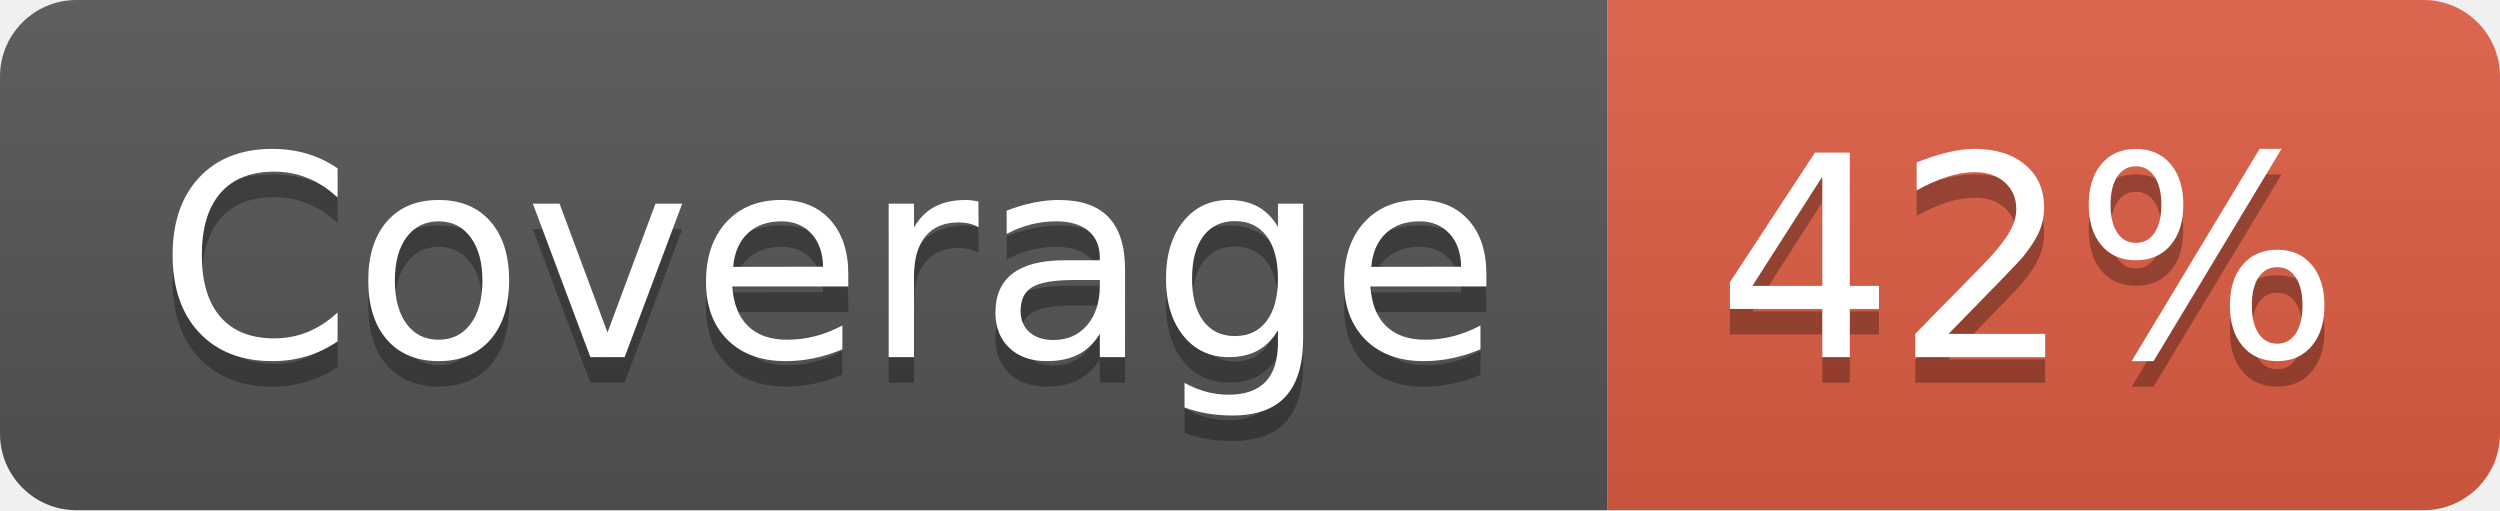
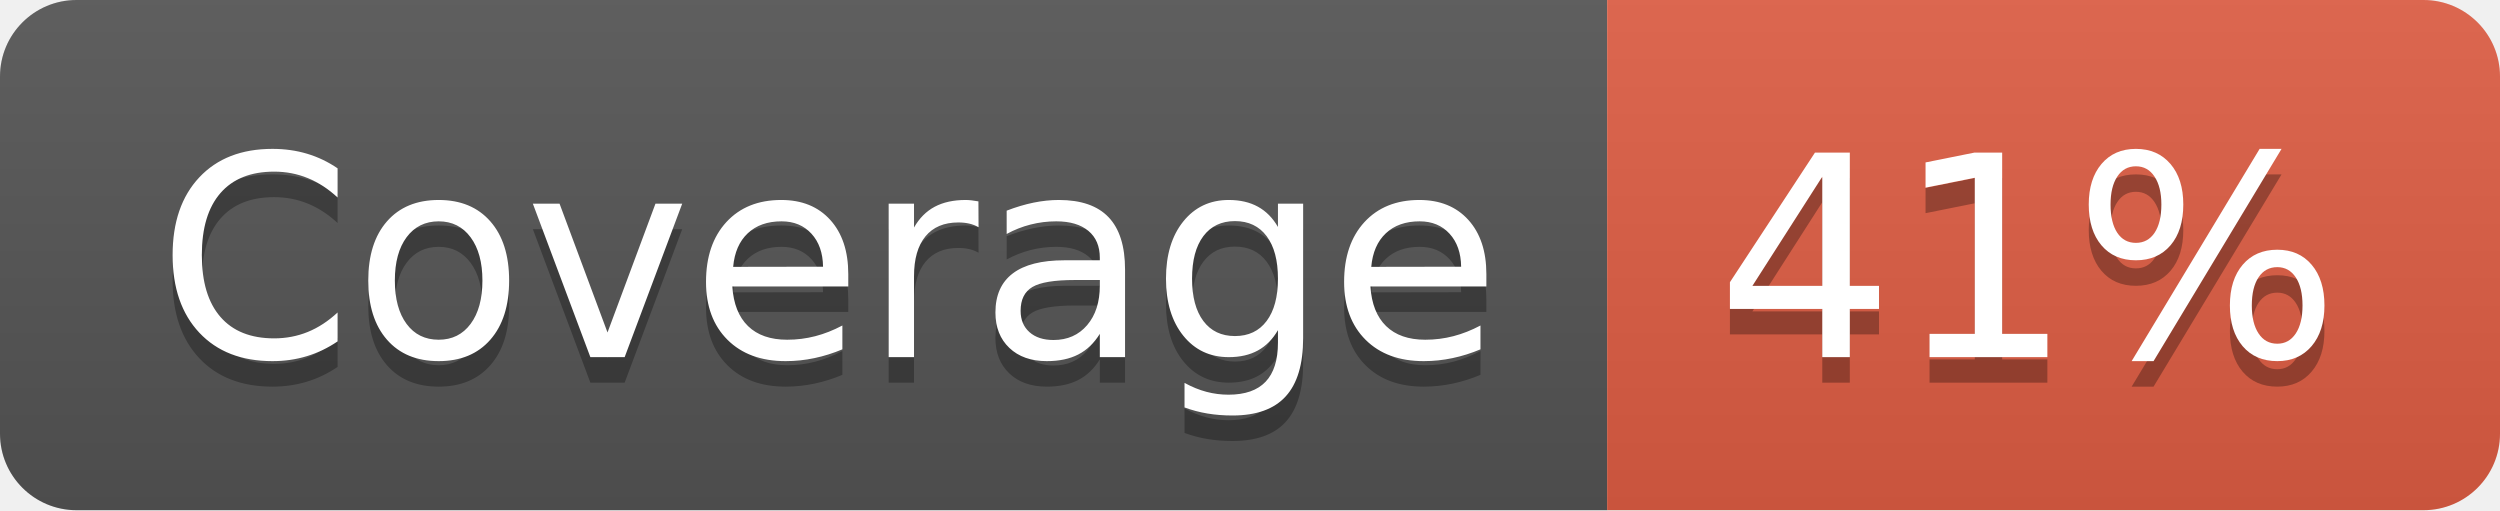
- <svg xmlns="http://www.w3.org/2000/svg" width="98" height="20" role="img" aria-label="Coverage: 42%">
+ <svg xmlns="http://www.w3.org/2000/svg" width="98" height="20" role="img" aria-label="Coverage: 41%">
  <linearGradient id="s" x2="0" y2="100%">
    <stop offset="0" stop-color="#bbb" stop-opacity=".1" />
    <stop offset="1" stop-opacity=".1" />
  </linearGradient>
  <clipPath id="r">
    <rect width="98" height="20" rx="3" fill="#fff" />
  </clipPath>
  <g clip-path="url(#r)">
    <rect width="63" height="20" fill="#555" />
    <rect x="63" width="35" height="20" fill="#e05d44" />
    <rect width="98" height="20" fill="url(#s)" />
  </g>
  <g fill="#fff" text-anchor="middle" font-family="Verdana,Geneva,DejaVu Sans,sans-serif" text-rendering="geometricPrecision" font-size="110">
    <text aria-hidden="true" x="325" y="150" fill="#010101" fill-opacity=".3" transform="scale(.1)" textLength="530">Coverage</text>
    <text x="325" y="140" transform="scale(.1)" fill="#fff" textLength="530">Coverage</text>
-     <text aria-hidden="true" x="795" y="150" fill="#010101" fill-opacity=".3" transform="scale(.1)" textLength="250">42%</text>
-     <text x="795" y="140" transform="scale(.1)" fill="#fff" textLength="250">42%</text>
+     <text aria-hidden="true" x="795" y="150" fill="#010101" fill-opacity=".3" transform="scale(.1)" textLength="250">41%</text>
+     <text x="795" y="140" transform="scale(.1)" fill="#fff" textLength="250">41%</text>
  </g>
</svg>
